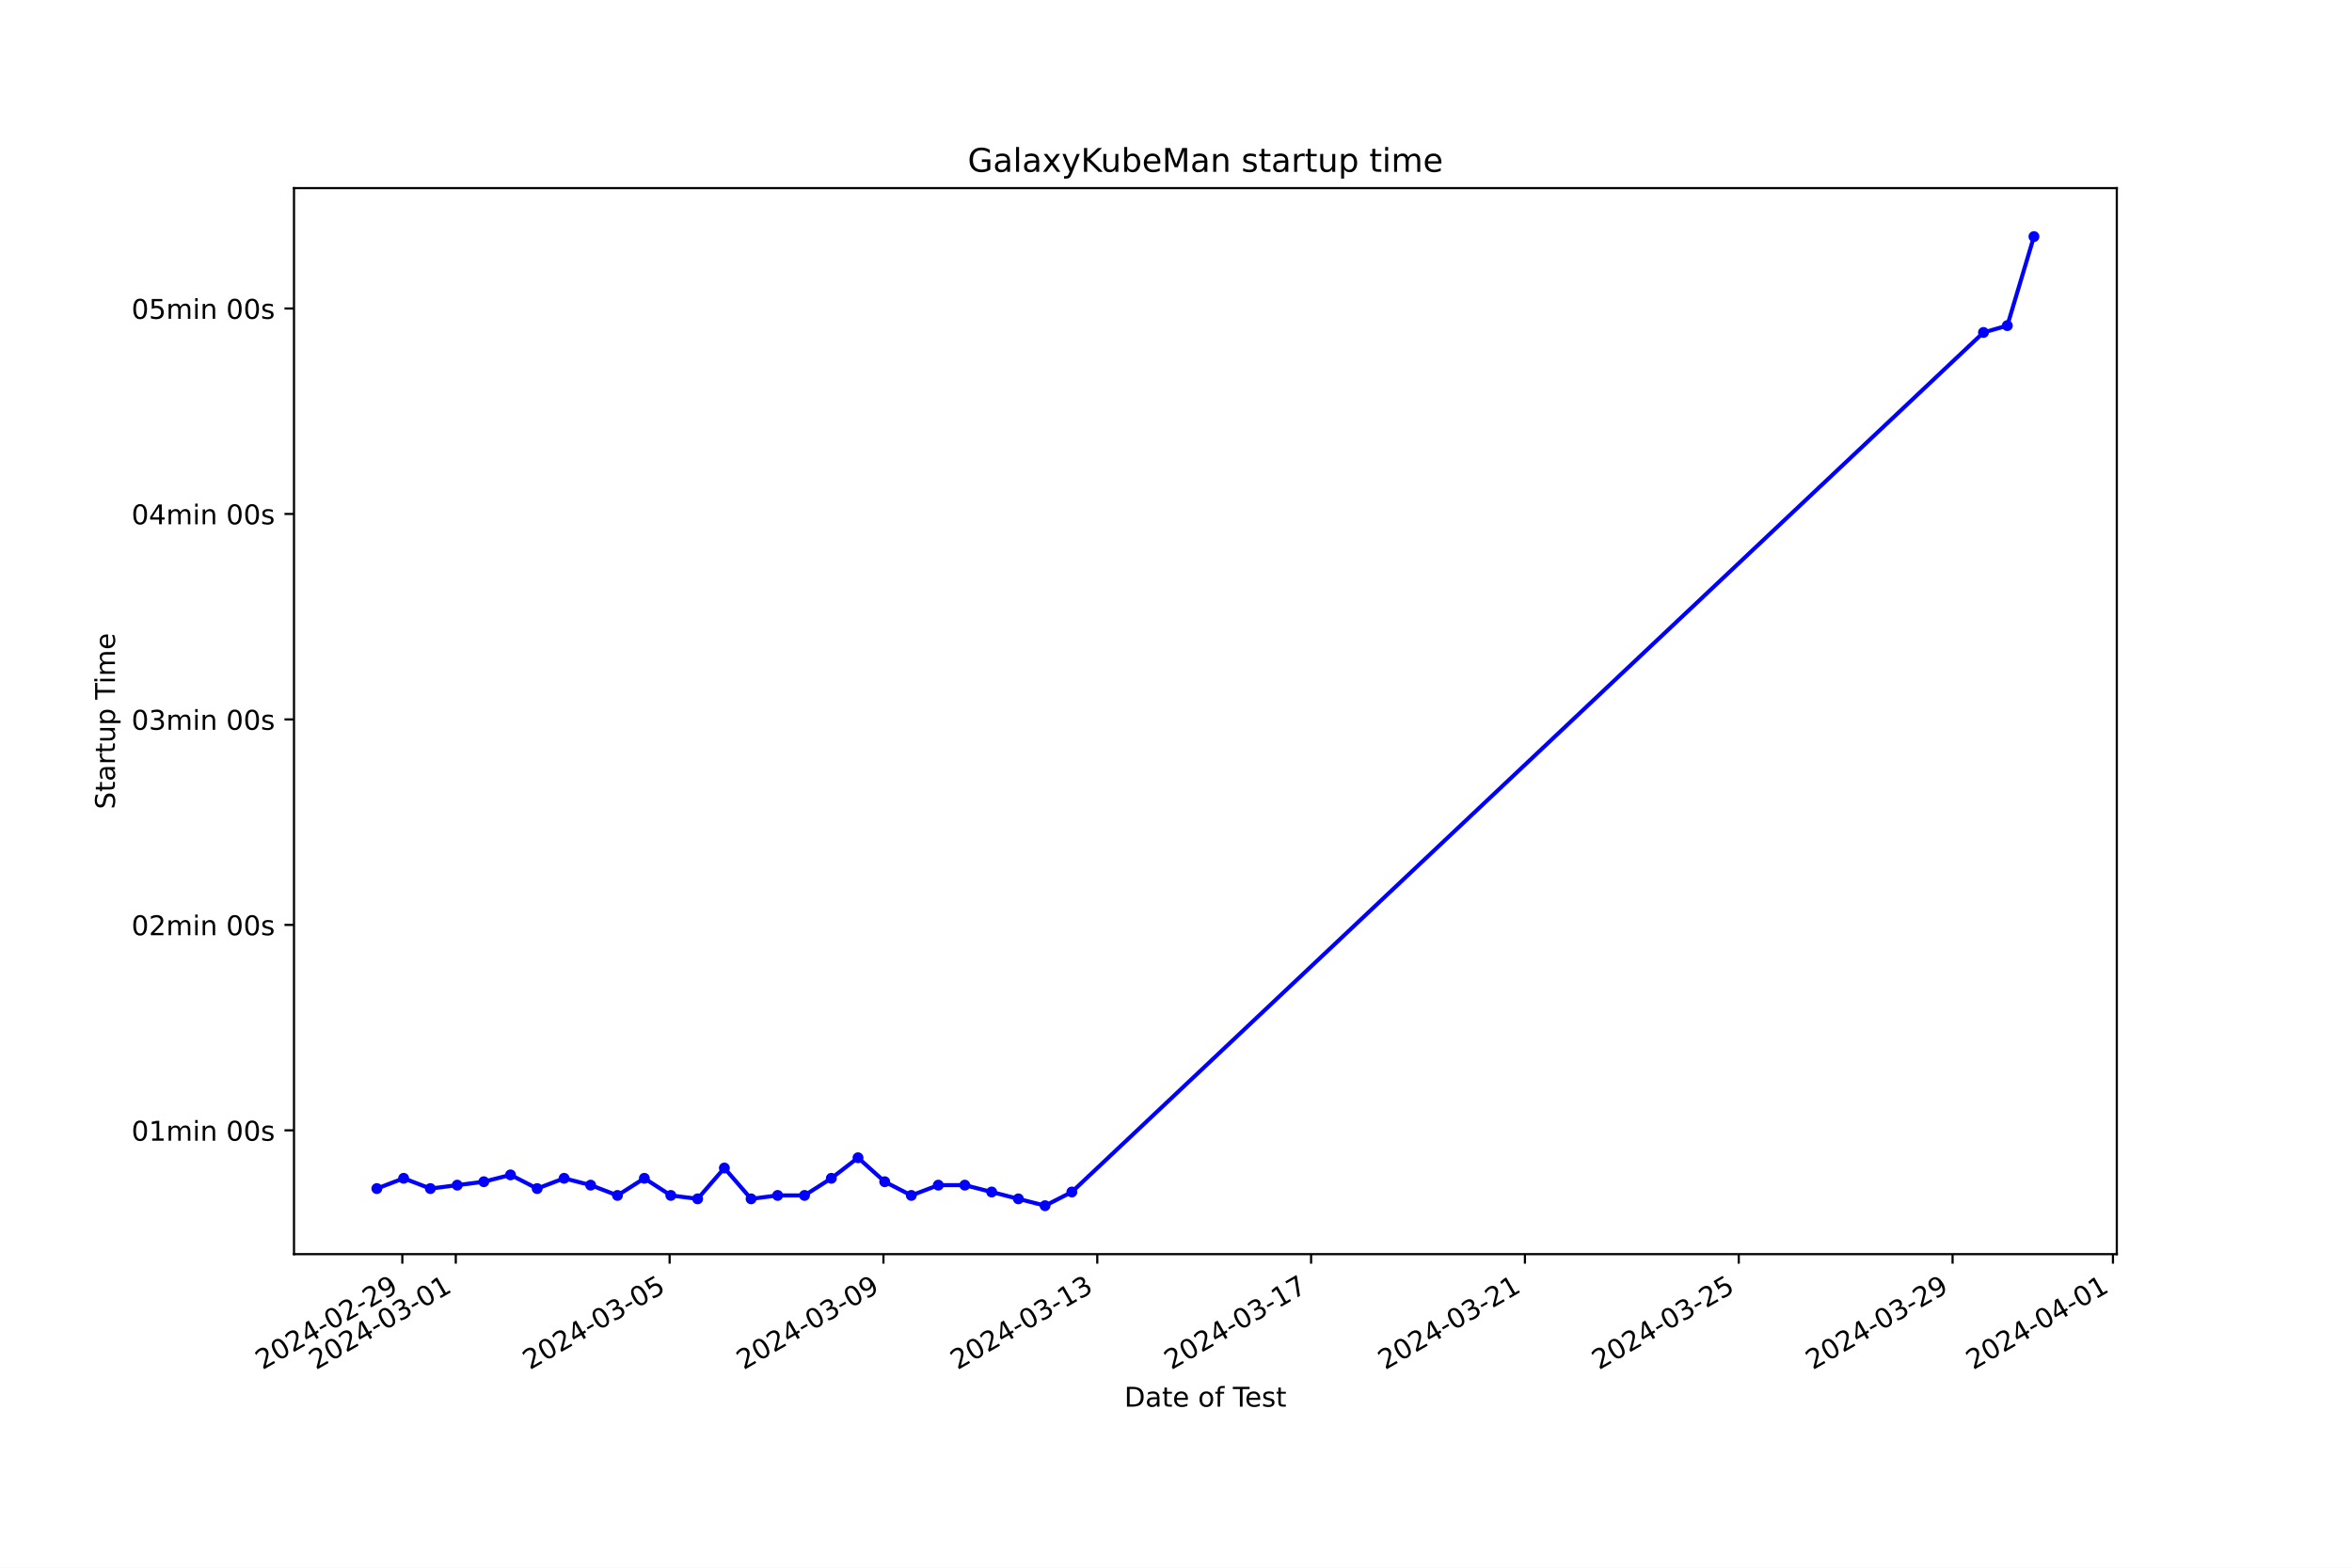
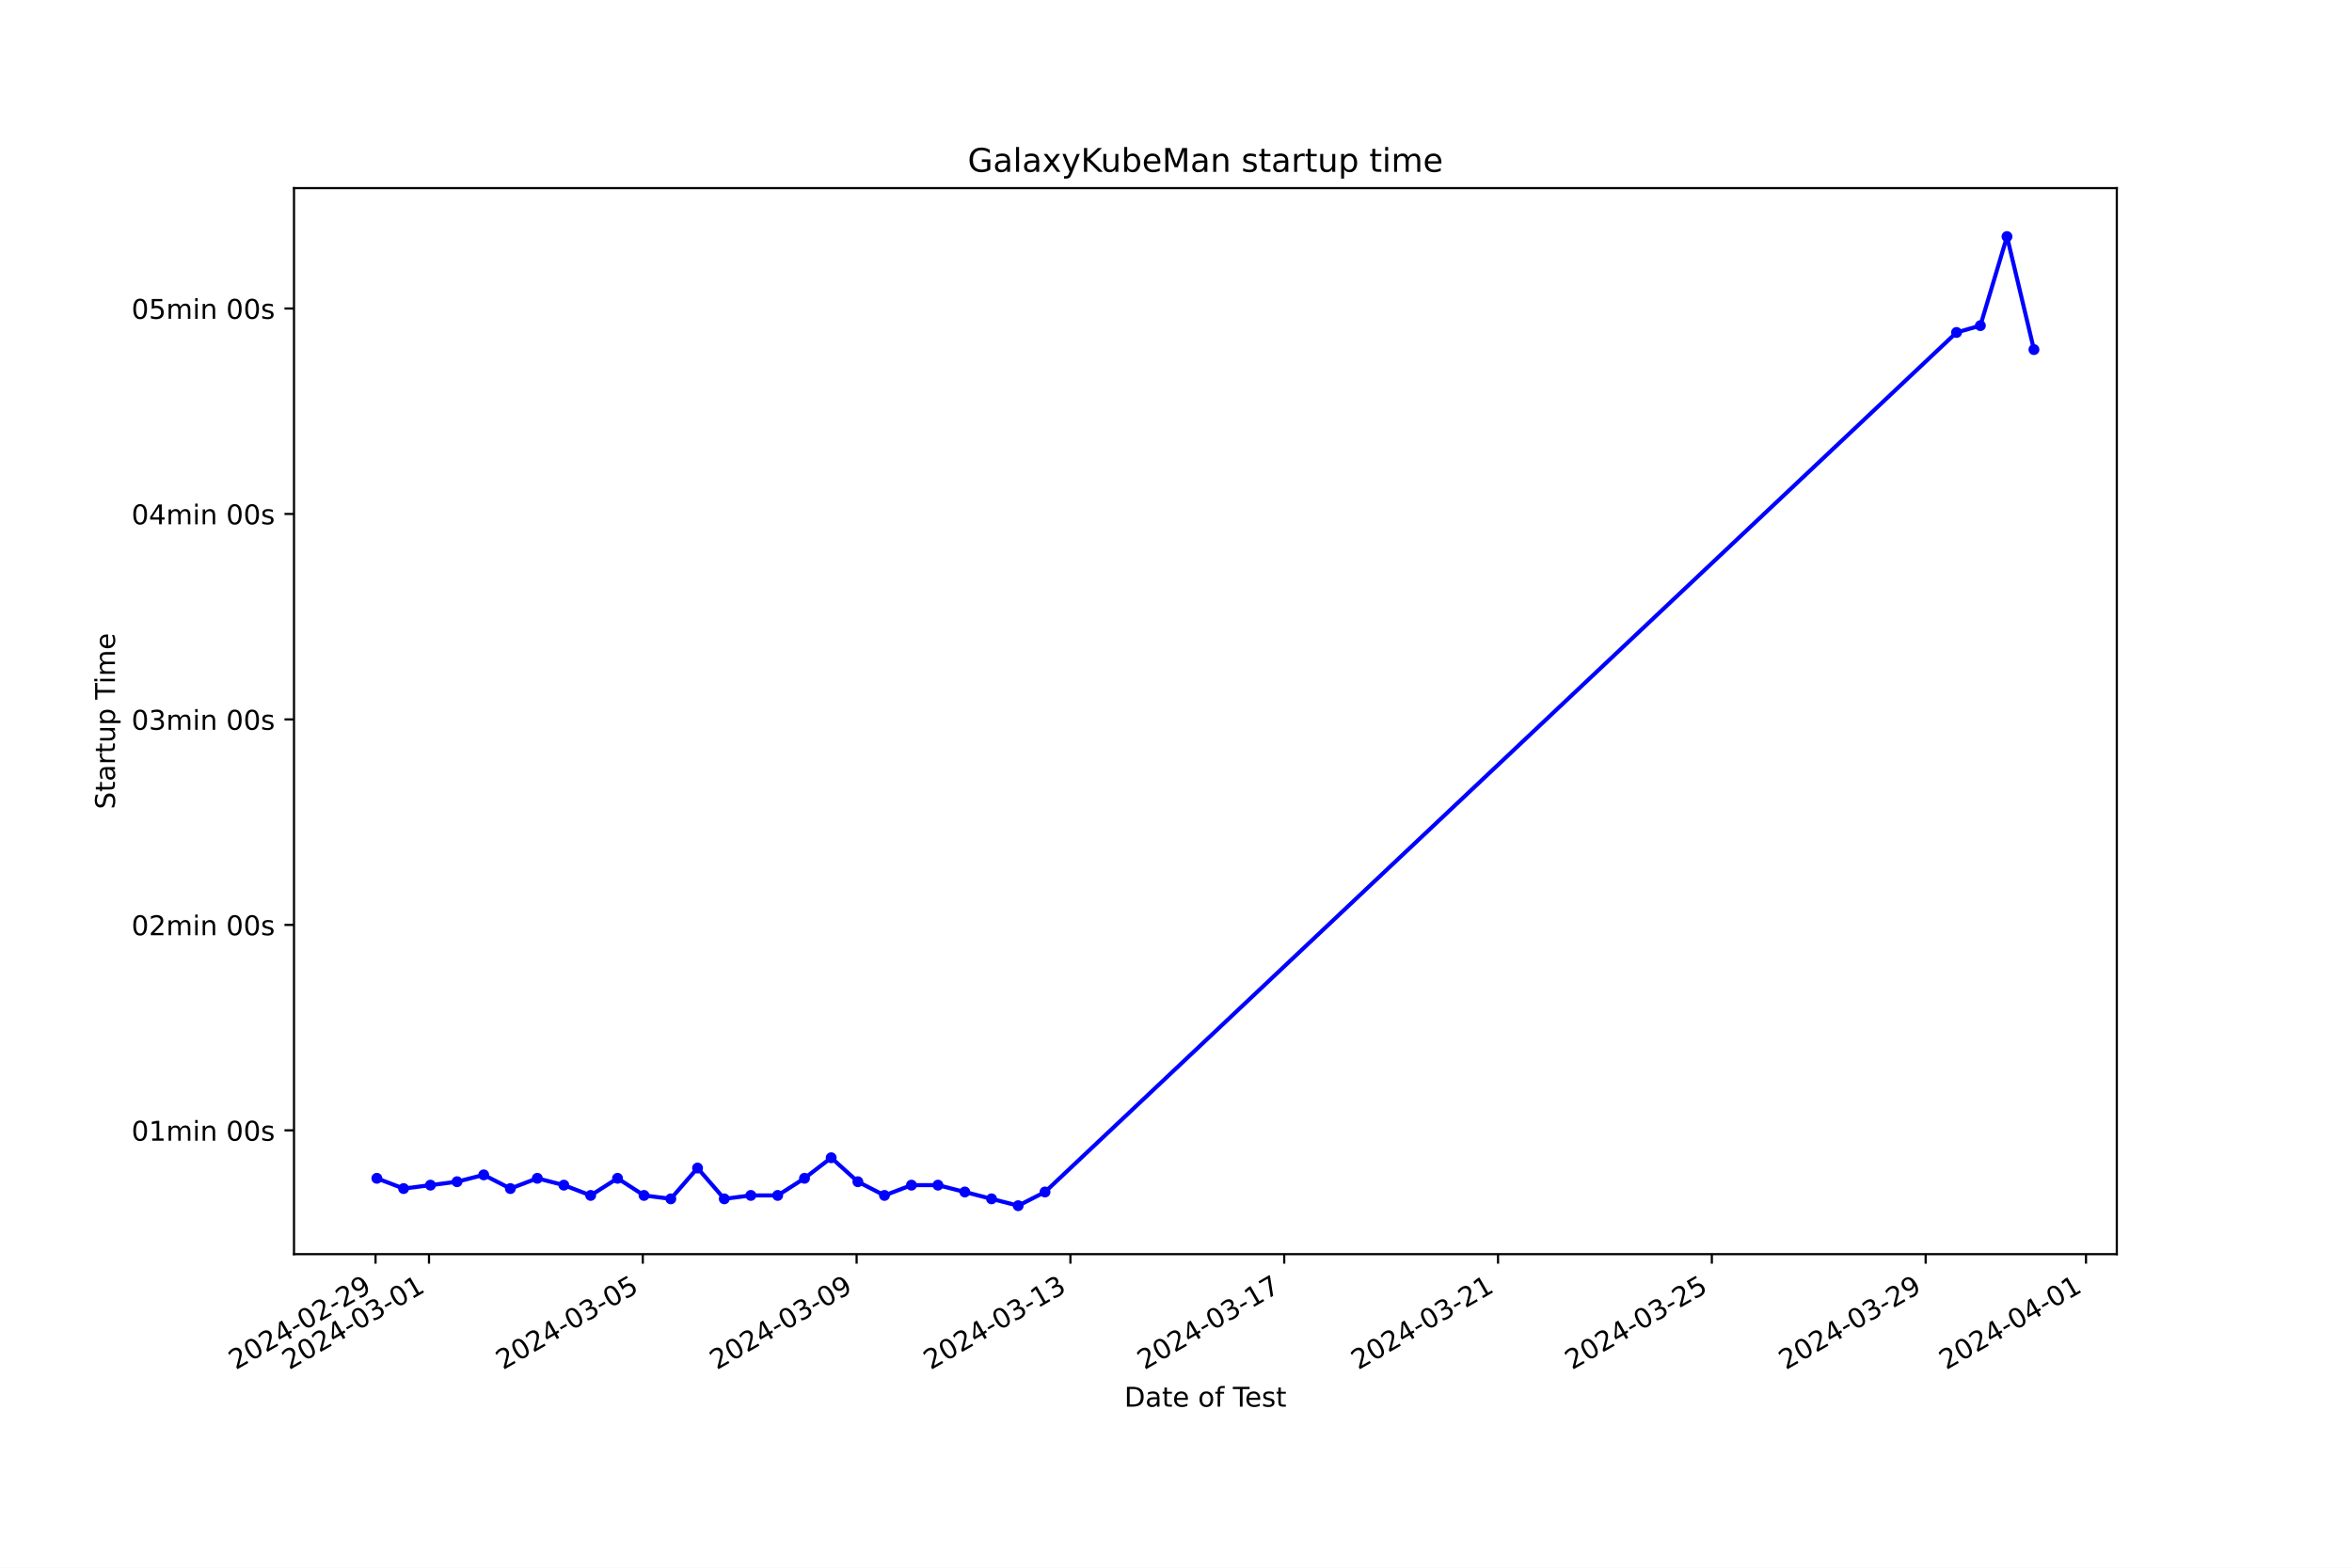
<svg xmlns="http://www.w3.org/2000/svg" xmlns:xlink="http://www.w3.org/1999/xlink" width="864pt" height="576pt" viewBox="0 0 864 576" version="1.1">
  <defs>
    <style type="text/css">*{stroke-linejoin: round; stroke-linecap: butt}</style>
  </defs>
  <g id="figure_1">
    <g id="patch_1">
      <path d="M 0 576  L 864 576  L 864 0  L 0 0  z " style="fill: #ffffff" />
    </g>
    <g id="axes_1">
      <g id="patch_2">
        <path d="M 108 460.8  L 777.6 460.8  L 777.6 69.12  L 108 69.12  z " style="fill: #ffffff" />
      </g>
      <g id="matplotlib.axis_1">
        <g id="xtick_1">
          <g id="line2d_1">
            <defs>
-               <path id="mb2f83025be" d="M 0 0  L 0 3.5  " style="stroke: #000000; stroke-width: 0.8" />
+               <path id="m3434a73b4f" d="M 0 0  L 0 3.5  " style="stroke: #000000; stroke-width: 0.8" />
            </defs>
            <g>
-               <use xlink:href="#mb2f83025be" x="147.794" y="460.8" style="stroke: #000000; stroke-width: 0.8" />
+               <use xlink:href="#m3434a73b4f" x="137.955" y="460.8" style="stroke: #000000; stroke-width: 0.8" />
            </g>
          </g>
          <g id="text_1">
-             <g transform="translate(96.42419 503.4383) rotate(-30) scale(0.1 -0.1)">
+             <g transform="translate(86.5858 503.4383) rotate(-30) scale(0.1 -0.1)">
              <defs>
                <path id="DejaVuSans-32" d="M 1228 531  L 3431 531  L 3431 0  L 469 0  L 469 531  Q 828 903 1448 1529  Q 2069 2156 2228 2338  Q 2531 2678 2651 2914  Q 2772 3150 2772 3378  Q 2772 3750 2511 3984  Q 2250 4219 1831 4219  Q 1534 4219 1204 4116  Q 875 4013 500 3803  L 500 4441  Q 881 4594 1212 4672  Q 1544 4750 1819 4750  Q 2544 4750 2975 4387  Q 3406 4025 3406 3419  Q 3406 3131 3298 2873  Q 3191 2616 2906 2266  Q 2828 2175 2409 1742  Q 1991 1309 1228 531  z " transform="scale(0.015625)" />
                <path id="DejaVuSans-30" d="M 2034 4250  Q 1547 4250 1301 3770  Q 1056 3291 1056 2328  Q 1056 1369 1301 889  Q 1547 409 2034 409  Q 2525 409 2770 889  Q 3016 1369 3016 2328  Q 3016 3291 2770 3770  Q 2525 4250 2034 4250  z M 2034 4750  Q 2819 4750 3233 4129  Q 3647 3509 3647 2328  Q 3647 1150 3233 529  Q 2819 -91 2034 -91  Q 1250 -91 836 529  Q 422 1150 422 2328  Q 422 3509 836 4129  Q 1250 4750 2034 4750  z " transform="scale(0.015625)" />
                <path id="DejaVuSans-34" d="M 2419 4116  L 825 1625  L 2419 1625  L 2419 4116  z M 2253 4666  L 3047 4666  L 3047 1625  L 3713 1625  L 3713 1100  L 3047 1100  L 3047 0  L 2419 0  L 2419 1100  L 313 1100  L 313 1709  L 2253 4666  z " transform="scale(0.015625)" />
                <path id="DejaVuSans-2d" d="M 313 2009  L 1997 2009  L 1997 1497  L 313 1497  L 313 2009  z " transform="scale(0.015625)" />
                <path id="DejaVuSans-39" d="M 703 97  L 703 672  Q 941 559 1184 500  Q 1428 441 1663 441  Q 2288 441 2617 861  Q 2947 1281 2994 2138  Q 2813 1869 2534 1725  Q 2256 1581 1919 1581  Q 1219 1581 811 2004  Q 403 2428 403 3163  Q 403 3881 828 4315  Q 1253 4750 1959 4750  Q 2769 4750 3195 4129  Q 3622 3509 3622 2328  Q 3622 1225 3098 567  Q 2575 -91 1691 -91  Q 1453 -91 1209 -44  Q 966 3 703 97  z M 1959 2075  Q 2384 2075 2632 2365  Q 2881 2656 2881 3163  Q 2881 3666 2632 3958  Q 2384 4250 1959 4250  Q 1534 4250 1286 3958  Q 1038 3666 1038 3163  Q 1038 2656 1286 2365  Q 1534 2075 1959 2075  z " transform="scale(0.015625)" />
              </defs>
              <use xlink:href="#DejaVuSans-32" />
              <use xlink:href="#DejaVuSans-30" x="63.623" />
              <use xlink:href="#DejaVuSans-32" x="127.246" />
              <use xlink:href="#DejaVuSans-34" x="190.869" />
              <use xlink:href="#DejaVuSans-2d" x="254.492" />
              <use xlink:href="#DejaVuSans-30" x="290.576" />
              <use xlink:href="#DejaVuSans-32" x="354.199" />
              <use xlink:href="#DejaVuSans-2d" x="417.822" />
              <use xlink:href="#DejaVuSans-32" x="453.906" />
              <use xlink:href="#DejaVuSans-39" x="517.529" />
            </g>
          </g>
        </g>
        <g id="xtick_2">
          <g id="line2d_2">
            <g>
-               <use xlink:href="#mb2f83025be" x="167.431" y="460.8" style="stroke: #000000; stroke-width: 0.8" />
+               <use xlink:href="#m3434a73b4f" x="157.591" y="460.8" style="stroke: #000000; stroke-width: 0.8" />
            </g>
          </g>
          <g id="text_2">
-             <g transform="translate(116.0615 503.4383) rotate(-30) scale(0.1 -0.1)">
+             <g transform="translate(106.2212 503.4383) rotate(-30) scale(0.1 -0.1)">
              <defs>
                <path id="DejaVuSans-33" d="M 2597 2516  Q 3050 2419 3304 2112  Q 3559 1806 3559 1356  Q 3559 666 3084 287  Q 2609 -91 1734 -91  Q 1441 -91 1130 -33  Q 819 25 488 141  L 488 750  Q 750 597 1062 519  Q 1375 441 1716 441  Q 2309 441 2620 675  Q 2931 909 2931 1356  Q 2931 1769 2642 2001  Q 2353 2234 1838 2234  L 1294 2234  L 1294 2753  L 1863 2753  Q 2328 2753 2575 2939  Q 2822 3125 2822 3475  Q 2822 3834 2567 4026  Q 2313 4219 1838 4219  Q 1578 4219 1281 4162  Q 984 4106 628 3988  L 628 4550  Q 988 4650 1302 4700  Q 1616 4750 1894 4750  Q 2613 4750 3031 4423  Q 3450 4097 3450 3541  Q 3450 3153 3228 2886  Q 3006 2619 2597 2516  z " transform="scale(0.015625)" />
                <path id="DejaVuSans-31" d="M 794 531  L 1825 531  L 1825 4091  L 703 3866  L 703 4441  L 1819 4666  L 2450 4666  L 2450 531  L 3481 531  L 3481 0  L 794 0  L 794 531  z " transform="scale(0.015625)" />
              </defs>
              <use xlink:href="#DejaVuSans-32" />
              <use xlink:href="#DejaVuSans-30" x="63.623" />
              <use xlink:href="#DejaVuSans-32" x="127.246" />
              <use xlink:href="#DejaVuSans-34" x="190.869" />
              <use xlink:href="#DejaVuSans-2d" x="254.492" />
              <use xlink:href="#DejaVuSans-30" x="290.576" />
              <use xlink:href="#DejaVuSans-33" x="354.199" />
              <use xlink:href="#DejaVuSans-2d" x="417.822" />
              <use xlink:href="#DejaVuSans-30" x="453.906" />
              <use xlink:href="#DejaVuSans-31" x="517.529" />
            </g>
          </g>
        </g>
        <g id="xtick_3">
          <g id="line2d_3">
            <g>
-               <use xlink:href="#mb2f83025be" x="245.98" y="460.8" style="stroke: #000000; stroke-width: 0.8" />
+               <use xlink:href="#m3434a73b4f" x="236.132" y="460.8" style="stroke: #000000; stroke-width: 0.8" />
            </g>
          </g>
          <g id="text_3">
-             <g transform="translate(194.6108 503.4383) rotate(-30) scale(0.1 -0.1)">
+             <g transform="translate(184.7626 503.4383) rotate(-30) scale(0.1 -0.1)">
              <defs>
                <path id="DejaVuSans-35" d="M 691 4666  L 3169 4666  L 3169 4134  L 1269 4134  L 1269 2991  Q 1406 3038 1543 3061  Q 1681 3084 1819 3084  Q 2600 3084 3056 2656  Q 3513 2228 3513 1497  Q 3513 744 3044 326  Q 2575 -91 1722 -91  Q 1428 -91 1123 -41  Q 819 9 494 109  L 494 744  Q 775 591 1075 516  Q 1375 441 1709 441  Q 2250 441 2565 725  Q 2881 1009 2881 1497  Q 2881 1984 2565 2268  Q 2250 2553 1709 2553  Q 1456 2553 1204 2497  Q 953 2441 691 2322  L 691 4666  z " transform="scale(0.015625)" />
              </defs>
              <use xlink:href="#DejaVuSans-32" />
              <use xlink:href="#DejaVuSans-30" x="63.623" />
              <use xlink:href="#DejaVuSans-32" x="127.246" />
              <use xlink:href="#DejaVuSans-34" x="190.869" />
              <use xlink:href="#DejaVuSans-2d" x="254.492" />
              <use xlink:href="#DejaVuSans-30" x="290.576" />
              <use xlink:href="#DejaVuSans-33" x="354.199" />
              <use xlink:href="#DejaVuSans-2d" x="417.822" />
              <use xlink:href="#DejaVuSans-30" x="453.906" />
              <use xlink:href="#DejaVuSans-35" x="517.529" />
            </g>
          </g>
        </g>
        <g id="xtick_4">
          <g id="line2d_4">
            <g>
-               <use xlink:href="#mb2f83025be" x="324.53" y="460.8" style="stroke: #000000; stroke-width: 0.8" />
+               <use xlink:href="#m3434a73b4f" x="314.674" y="460.8" style="stroke: #000000; stroke-width: 0.8" />
            </g>
          </g>
          <g id="text_4">
-             <g transform="translate(273.1601 503.4383) rotate(-30) scale(0.1 -0.1)">
+             <g transform="translate(263.3041 503.4383) rotate(-30) scale(0.1 -0.1)">
              <use xlink:href="#DejaVuSans-32" />
              <use xlink:href="#DejaVuSans-30" x="63.623" />
              <use xlink:href="#DejaVuSans-32" x="127.246" />
              <use xlink:href="#DejaVuSans-34" x="190.869" />
              <use xlink:href="#DejaVuSans-2d" x="254.492" />
              <use xlink:href="#DejaVuSans-30" x="290.576" />
              <use xlink:href="#DejaVuSans-33" x="354.199" />
              <use xlink:href="#DejaVuSans-2d" x="417.822" />
              <use xlink:href="#DejaVuSans-30" x="453.906" />
              <use xlink:href="#DejaVuSans-39" x="517.529" />
            </g>
          </g>
        </g>
        <g id="xtick_5">
          <g id="line2d_5">
            <g>
-               <use xlink:href="#mb2f83025be" x="403.079" y="460.8" style="stroke: #000000; stroke-width: 0.8" />
+               <use xlink:href="#m3434a73b4f" x="393.215" y="460.8" style="stroke: #000000; stroke-width: 0.8" />
            </g>
          </g>
          <g id="text_5">
-             <g transform="translate(351.7094 503.4383) rotate(-30) scale(0.1 -0.1)">
+             <g transform="translate(341.8456 503.4383) rotate(-30) scale(0.1 -0.1)">
              <use xlink:href="#DejaVuSans-32" />
              <use xlink:href="#DejaVuSans-30" x="63.623" />
              <use xlink:href="#DejaVuSans-32" x="127.246" />
              <use xlink:href="#DejaVuSans-34" x="190.869" />
              <use xlink:href="#DejaVuSans-2d" x="254.492" />
              <use xlink:href="#DejaVuSans-30" x="290.576" />
              <use xlink:href="#DejaVuSans-33" x="354.199" />
              <use xlink:href="#DejaVuSans-2d" x="417.822" />
              <use xlink:href="#DejaVuSans-31" x="453.906" />
              <use xlink:href="#DejaVuSans-33" x="517.529" />
            </g>
          </g>
        </g>
        <g id="xtick_6">
          <g id="line2d_6">
            <g>
-               <use xlink:href="#mb2f83025be" x="481.628" y="460.8" style="stroke: #000000; stroke-width: 0.8" />
+               <use xlink:href="#m3434a73b4f" x="471.756" y="460.8" style="stroke: #000000; stroke-width: 0.8" />
            </g>
          </g>
          <g id="text_6">
-             <g transform="translate(430.2587 503.4383) rotate(-30) scale(0.1 -0.1)">
+             <g transform="translate(420.387 503.4383) rotate(-30) scale(0.1 -0.1)">
              <defs>
                <path id="DejaVuSans-37" d="M 525 4666  L 3525 4666  L 3525 4397  L 1831 0  L 1172 0  L 2766 4134  L 525 4134  L 525 4666  z " transform="scale(0.015625)" />
              </defs>
              <use xlink:href="#DejaVuSans-32" />
              <use xlink:href="#DejaVuSans-30" x="63.623" />
              <use xlink:href="#DejaVuSans-32" x="127.246" />
              <use xlink:href="#DejaVuSans-34" x="190.869" />
              <use xlink:href="#DejaVuSans-2d" x="254.492" />
              <use xlink:href="#DejaVuSans-30" x="290.576" />
              <use xlink:href="#DejaVuSans-33" x="354.199" />
              <use xlink:href="#DejaVuSans-2d" x="417.822" />
              <use xlink:href="#DejaVuSans-31" x="453.906" />
              <use xlink:href="#DejaVuSans-37" x="517.529" />
            </g>
          </g>
        </g>
        <g id="xtick_7">
          <g id="line2d_7">
            <g>
-               <use xlink:href="#mb2f83025be" x="560.177" y="460.8" style="stroke: #000000; stroke-width: 0.8" />
+               <use xlink:href="#m3434a73b4f" x="550.298" y="460.8" style="stroke: #000000; stroke-width: 0.8" />
            </g>
          </g>
          <g id="text_7">
-             <g transform="translate(508.808 503.4383) rotate(-30) scale(0.1 -0.1)">
+             <g transform="translate(498.9285 503.4383) rotate(-30) scale(0.1 -0.1)">
              <use xlink:href="#DejaVuSans-32" />
              <use xlink:href="#DejaVuSans-30" x="63.623" />
              <use xlink:href="#DejaVuSans-32" x="127.246" />
              <use xlink:href="#DejaVuSans-34" x="190.869" />
              <use xlink:href="#DejaVuSans-2d" x="254.492" />
              <use xlink:href="#DejaVuSans-30" x="290.576" />
              <use xlink:href="#DejaVuSans-33" x="354.199" />
              <use xlink:href="#DejaVuSans-2d" x="417.822" />
              <use xlink:href="#DejaVuSans-32" x="453.906" />
              <use xlink:href="#DejaVuSans-31" x="517.529" />
            </g>
          </g>
        </g>
        <g id="xtick_8">
          <g id="line2d_8">
            <g>
-               <use xlink:href="#mb2f83025be" x="638.727" y="460.8" style="stroke: #000000; stroke-width: 0.8" />
+               <use xlink:href="#m3434a73b4f" x="628.839" y="460.8" style="stroke: #000000; stroke-width: 0.8" />
            </g>
          </g>
          <g id="text_8">
-             <g transform="translate(587.3573 503.4383) rotate(-30) scale(0.1 -0.1)">
+             <g transform="translate(577.47 503.4383) rotate(-30) scale(0.1 -0.1)">
              <use xlink:href="#DejaVuSans-32" />
              <use xlink:href="#DejaVuSans-30" x="63.623" />
              <use xlink:href="#DejaVuSans-32" x="127.246" />
              <use xlink:href="#DejaVuSans-34" x="190.869" />
              <use xlink:href="#DejaVuSans-2d" x="254.492" />
              <use xlink:href="#DejaVuSans-30" x="290.576" />
              <use xlink:href="#DejaVuSans-33" x="354.199" />
              <use xlink:href="#DejaVuSans-2d" x="417.822" />
              <use xlink:href="#DejaVuSans-32" x="453.906" />
              <use xlink:href="#DejaVuSans-35" x="517.529" />
            </g>
          </g>
        </g>
        <g id="xtick_9">
          <g id="line2d_9">
            <g>
-               <use xlink:href="#mb2f83025be" x="717.276" y="460.8" style="stroke: #000000; stroke-width: 0.8" />
+               <use xlink:href="#m3434a73b4f" x="707.381" y="460.8" style="stroke: #000000; stroke-width: 0.8" />
            </g>
          </g>
          <g id="text_9">
-             <g transform="translate(665.9066 503.4383) rotate(-30) scale(0.1 -0.1)">
+             <g transform="translate(656.0114 503.4383) rotate(-30) scale(0.1 -0.1)">
              <use xlink:href="#DejaVuSans-32" />
              <use xlink:href="#DejaVuSans-30" x="63.623" />
              <use xlink:href="#DejaVuSans-32" x="127.246" />
              <use xlink:href="#DejaVuSans-34" x="190.869" />
              <use xlink:href="#DejaVuSans-2d" x="254.492" />
              <use xlink:href="#DejaVuSans-30" x="290.576" />
              <use xlink:href="#DejaVuSans-33" x="354.199" />
              <use xlink:href="#DejaVuSans-2d" x="417.822" />
              <use xlink:href="#DejaVuSans-32" x="453.906" />
              <use xlink:href="#DejaVuSans-39" x="517.529" />
            </g>
          </g>
        </g>
        <g id="xtick_10">
          <g id="line2d_10">
            <g>
-               <use xlink:href="#mb2f83025be" x="776.188" y="460.8" style="stroke: #000000; stroke-width: 0.8" />
+               <use xlink:href="#m3434a73b4f" x="766.287" y="460.8" style="stroke: #000000; stroke-width: 0.8" />
            </g>
          </g>
          <g id="text_10">
-             <g transform="translate(724.8186 503.4383) rotate(-30) scale(0.1 -0.1)">
+             <g transform="translate(714.9175 503.4383) rotate(-30) scale(0.1 -0.1)">
              <use xlink:href="#DejaVuSans-32" />
              <use xlink:href="#DejaVuSans-30" x="63.623" />
              <use xlink:href="#DejaVuSans-32" x="127.246" />
              <use xlink:href="#DejaVuSans-34" x="190.869" />
              <use xlink:href="#DejaVuSans-2d" x="254.492" />
              <use xlink:href="#DejaVuSans-30" x="290.576" />
              <use xlink:href="#DejaVuSans-34" x="354.199" />
              <use xlink:href="#DejaVuSans-2d" x="417.822" />
              <use xlink:href="#DejaVuSans-30" x="453.906" />
              <use xlink:href="#DejaVuSans-31" x="517.529" />
            </g>
          </g>
        </g>
        <g id="text_11">
          <g transform="translate(413.0063 516.8378) scale(0.1 -0.1)">
            <defs>
              <path id="DejaVuSans-44" d="M 1259 4147  L 1259 519  L 2022 519  Q 2988 519 3436 956  Q 3884 1394 3884 2338  Q 3884 3275 3436 3711  Q 2988 4147 2022 4147  L 1259 4147  z M 628 4666  L 1925 4666  Q 3281 4666 3915 4102  Q 4550 3538 4550 2338  Q 4550 1131 3912 565  Q 3275 0 1925 0  L 628 0  L 628 4666  z " transform="scale(0.015625)" />
              <path id="DejaVuSans-61" d="M 2194 1759  Q 1497 1759 1228 1600  Q 959 1441 959 1056  Q 959 750 1161 570  Q 1363 391 1709 391  Q 2188 391 2477 730  Q 2766 1069 2766 1631  L 2766 1759  L 2194 1759  z M 3341 1997  L 3341 0  L 2766 0  L 2766 531  Q 2569 213 2275 61  Q 1981 -91 1556 -91  Q 1019 -91 701 211  Q 384 513 384 1019  Q 384 1609 779 1909  Q 1175 2209 1959 2209  L 2766 2209  L 2766 2266  Q 2766 2663 2505 2880  Q 2244 3097 1772 3097  Q 1472 3097 1187 3025  Q 903 2953 641 2809  L 641 3341  Q 956 3463 1253 3523  Q 1550 3584 1831 3584  Q 2591 3584 2966 3190  Q 3341 2797 3341 1997  z " transform="scale(0.015625)" />
              <path id="DejaVuSans-74" d="M 1172 4494  L 1172 3500  L 2356 3500  L 2356 3053  L 1172 3053  L 1172 1153  Q 1172 725 1289 603  Q 1406 481 1766 481  L 2356 481  L 2356 0  L 1766 0  Q 1100 0 847 248  Q 594 497 594 1153  L 594 3053  L 172 3053  L 172 3500  L 594 3500  L 594 4494  L 1172 4494  z " transform="scale(0.015625)" />
              <path id="DejaVuSans-65" d="M 3597 1894  L 3597 1613  L 953 1613  Q 991 1019 1311 708  Q 1631 397 2203 397  Q 2534 397 2845 478  Q 3156 559 3463 722  L 3463 178  Q 3153 47 2828 -22  Q 2503 -91 2169 -91  Q 1331 -91 842 396  Q 353 884 353 1716  Q 353 2575 817 3079  Q 1281 3584 2069 3584  Q 2775 3584 3186 3129  Q 3597 2675 3597 1894  z M 3022 2063  Q 3016 2534 2758 2815  Q 2500 3097 2075 3097  Q 1594 3097 1305 2825  Q 1016 2553 972 2059  L 3022 2063  z " transform="scale(0.015625)" />
              <path id="DejaVuSans-20" transform="scale(0.015625)" />
              <path id="DejaVuSans-6f" d="M 1959 3097  Q 1497 3097 1228 2736  Q 959 2375 959 1747  Q 959 1119 1226 758  Q 1494 397 1959 397  Q 2419 397 2687 759  Q 2956 1122 2956 1747  Q 2956 2369 2687 2733  Q 2419 3097 1959 3097  z M 1959 3584  Q 2709 3584 3137 3096  Q 3566 2609 3566 1747  Q 3566 888 3137 398  Q 2709 -91 1959 -91  Q 1206 -91 779 398  Q 353 888 353 1747  Q 353 2609 779 3096  Q 1206 3584 1959 3584  z " transform="scale(0.015625)" />
              <path id="DejaVuSans-66" d="M 2375 4863  L 2375 4384  L 1825 4384  Q 1516 4384 1395 4259  Q 1275 4134 1275 3809  L 1275 3500  L 2222 3500  L 2222 3053  L 1275 3053  L 1275 0  L 697 0  L 697 3053  L 147 3053  L 147 3500  L 697 3500  L 697 3744  Q 697 4328 969 4595  Q 1241 4863 1831 4863  L 2375 4863  z " transform="scale(0.015625)" />
              <path id="DejaVuSans-54" d="M -19 4666  L 3928 4666  L 3928 4134  L 2272 4134  L 2272 0  L 1638 0  L 1638 4134  L -19 4134  L -19 4666  z " transform="scale(0.015625)" />
              <path id="DejaVuSans-73" d="M 2834 3397  L 2834 2853  Q 2591 2978 2328 3040  Q 2066 3103 1784 3103  Q 1356 3103 1142 2972  Q 928 2841 928 2578  Q 928 2378 1081 2264  Q 1234 2150 1697 2047  L 1894 2003  Q 2506 1872 2764 1633  Q 3022 1394 3022 966  Q 3022 478 2636 193  Q 2250 -91 1575 -91  Q 1294 -91 989 -36  Q 684 19 347 128  L 347 722  Q 666 556 975 473  Q 1284 391 1588 391  Q 1994 391 2212 530  Q 2431 669 2431 922  Q 2431 1156 2273 1281  Q 2116 1406 1581 1522  L 1381 1569  Q 847 1681 609 1914  Q 372 2147 372 2553  Q 372 3047 722 3315  Q 1072 3584 1716 3584  Q 2034 3584 2315 3537  Q 2597 3491 2834 3397  z " transform="scale(0.015625)" />
            </defs>
            <use xlink:href="#DejaVuSans-44" />
            <use xlink:href="#DejaVuSans-61" x="77.002" />
            <use xlink:href="#DejaVuSans-74" x="138.281" />
            <use xlink:href="#DejaVuSans-65" x="177.49" />
            <use xlink:href="#DejaVuSans-20" x="239.014" />
            <use xlink:href="#DejaVuSans-6f" x="270.801" />
            <use xlink:href="#DejaVuSans-66" x="331.982" />
            <use xlink:href="#DejaVuSans-20" x="367.188" />
            <use xlink:href="#DejaVuSans-54" x="398.975" />
            <use xlink:href="#DejaVuSans-65" x="443.059" />
            <use xlink:href="#DejaVuSans-73" x="504.582" />
            <use xlink:href="#DejaVuSans-74" x="556.682" />
          </g>
        </g>
      </g>
      <g id="matplotlib.axis_2">
        <g id="ytick_1">
          <g id="line2d_11">
            <defs>
-               <path id="m95c4ede3cc" d="M 0 0  L -3.5 0  " style="stroke: #000000; stroke-width: 0.8" />
+               <path id="m81d64579ec" d="M 0 0  L -3.5 0  " style="stroke: #000000; stroke-width: 0.8" />
            </defs>
            <g>
-               <use xlink:href="#m95c4ede3cc" x="108" y="415.316" style="stroke: #000000; stroke-width: 0.8" />
+               <use xlink:href="#m81d64579ec" x="108" y="415.316" style="stroke: #000000; stroke-width: 0.8" />
            </g>
          </g>
          <g id="text_12">
            <g transform="translate(48.30625 419.115) scale(0.1 -0.1)">
              <defs>
                <path id="DejaVuSans-6d" d="M 3328 2828  Q 3544 3216 3844 3400  Q 4144 3584 4550 3584  Q 5097 3584 5394 3201  Q 5691 2819 5691 2113  L 5691 0  L 5113 0  L 5113 2094  Q 5113 2597 4934 2840  Q 4756 3084 4391 3084  Q 3944 3084 3684 2787  Q 3425 2491 3425 1978  L 3425 0  L 2847 0  L 2847 2094  Q 2847 2600 2669 2842  Q 2491 3084 2119 3084  Q 1678 3084 1418 2786  Q 1159 2488 1159 1978  L 1159 0  L 581 0  L 581 3500  L 1159 3500  L 1159 2956  Q 1356 3278 1631 3431  Q 1906 3584 2284 3584  Q 2666 3584 2933 3390  Q 3200 3197 3328 2828  z " transform="scale(0.015625)" />
                <path id="DejaVuSans-69" d="M 603 3500  L 1178 3500  L 1178 0  L 603 0  L 603 3500  z M 603 4863  L 1178 4863  L 1178 4134  L 603 4134  L 603 4863  z " transform="scale(0.015625)" />
                <path id="DejaVuSans-6e" d="M 3513 2113  L 3513 0  L 2938 0  L 2938 2094  Q 2938 2591 2744 2837  Q 2550 3084 2163 3084  Q 1697 3084 1428 2787  Q 1159 2491 1159 1978  L 1159 0  L 581 0  L 581 3500  L 1159 3500  L 1159 2956  Q 1366 3272 1645 3428  Q 1925 3584 2291 3584  Q 2894 3584 3203 3211  Q 3513 2838 3513 2113  z " transform="scale(0.015625)" />
              </defs>
              <use xlink:href="#DejaVuSans-30" />
              <use xlink:href="#DejaVuSans-31" x="63.623" />
              <use xlink:href="#DejaVuSans-6d" x="127.246" />
              <use xlink:href="#DejaVuSans-69" x="224.658" />
              <use xlink:href="#DejaVuSans-6e" x="252.441" />
              <use xlink:href="#DejaVuSans-20" x="315.82" />
              <use xlink:href="#DejaVuSans-30" x="347.607" />
              <use xlink:href="#DejaVuSans-30" x="411.23" />
              <use xlink:href="#DejaVuSans-73" x="474.854" />
            </g>
          </g>
        </g>
        <g id="ytick_2">
          <g id="line2d_12">
            <g>
-               <use xlink:href="#m95c4ede3cc" x="108" y="339.823" style="stroke: #000000; stroke-width: 0.8" />
+               <use xlink:href="#m81d64579ec" x="108" y="339.823" style="stroke: #000000; stroke-width: 0.8" />
            </g>
          </g>
          <g id="text_13">
            <g transform="translate(48.30625 343.6226) scale(0.1 -0.1)">
              <use xlink:href="#DejaVuSans-30" />
              <use xlink:href="#DejaVuSans-32" x="63.623" />
              <use xlink:href="#DejaVuSans-6d" x="127.246" />
              <use xlink:href="#DejaVuSans-69" x="224.658" />
              <use xlink:href="#DejaVuSans-6e" x="252.441" />
              <use xlink:href="#DejaVuSans-20" x="315.82" />
              <use xlink:href="#DejaVuSans-30" x="347.607" />
              <use xlink:href="#DejaVuSans-30" x="411.23" />
              <use xlink:href="#DejaVuSans-73" x="474.854" />
            </g>
          </g>
        </g>
        <g id="ytick_3">
          <g id="line2d_13">
            <g>
-               <use xlink:href="#m95c4ede3cc" x="108" y="264.331" style="stroke: #000000; stroke-width: 0.8" />
+               <use xlink:href="#m81d64579ec" x="108" y="264.331" style="stroke: #000000; stroke-width: 0.8" />
            </g>
          </g>
          <g id="text_14">
            <g transform="translate(48.30625 268.1301) scale(0.1 -0.1)">
              <use xlink:href="#DejaVuSans-30" />
              <use xlink:href="#DejaVuSans-33" x="63.623" />
              <use xlink:href="#DejaVuSans-6d" x="127.246" />
              <use xlink:href="#DejaVuSans-69" x="224.658" />
              <use xlink:href="#DejaVuSans-6e" x="252.441" />
              <use xlink:href="#DejaVuSans-20" x="315.82" />
              <use xlink:href="#DejaVuSans-30" x="347.607" />
              <use xlink:href="#DejaVuSans-30" x="411.23" />
              <use xlink:href="#DejaVuSans-73" x="474.854" />
            </g>
          </g>
        </g>
        <g id="ytick_4">
          <g id="line2d_14">
            <g>
-               <use xlink:href="#m95c4ede3cc" x="108" y="188.838" style="stroke: #000000; stroke-width: 0.8" />
+               <use xlink:href="#m81d64579ec" x="108" y="188.838" style="stroke: #000000; stroke-width: 0.8" />
            </g>
          </g>
          <g id="text_15">
            <g transform="translate(48.30625 192.6377) scale(0.1 -0.1)">
              <use xlink:href="#DejaVuSans-30" />
              <use xlink:href="#DejaVuSans-34" x="63.623" />
              <use xlink:href="#DejaVuSans-6d" x="127.246" />
              <use xlink:href="#DejaVuSans-69" x="224.658" />
              <use xlink:href="#DejaVuSans-6e" x="252.441" />
              <use xlink:href="#DejaVuSans-20" x="315.82" />
              <use xlink:href="#DejaVuSans-30" x="347.607" />
              <use xlink:href="#DejaVuSans-30" x="411.23" />
              <use xlink:href="#DejaVuSans-73" x="474.854" />
            </g>
          </g>
        </g>
        <g id="ytick_5">
          <g id="line2d_15">
            <g>
-               <use xlink:href="#m95c4ede3cc" x="108" y="113.346" style="stroke: #000000; stroke-width: 0.8" />
+               <use xlink:href="#m81d64579ec" x="108" y="113.346" style="stroke: #000000; stroke-width: 0.8" />
            </g>
          </g>
          <g id="text_16">
            <g transform="translate(48.30625 117.1452) scale(0.1 -0.1)">
              <use xlink:href="#DejaVuSans-30" />
              <use xlink:href="#DejaVuSans-35" x="63.623" />
              <use xlink:href="#DejaVuSans-6d" x="127.246" />
              <use xlink:href="#DejaVuSans-69" x="224.658" />
              <use xlink:href="#DejaVuSans-6e" x="252.441" />
              <use xlink:href="#DejaVuSans-20" x="315.82" />
              <use xlink:href="#DejaVuSans-30" x="347.607" />
              <use xlink:href="#DejaVuSans-30" x="411.23" />
              <use xlink:href="#DejaVuSans-73" x="474.854" />
            </g>
          </g>
        </g>
        <g id="text_17">
          <g transform="translate(42.22656 297.3397) rotate(-90) scale(0.1 -0.1)">
            <defs>
              <path id="DejaVuSans-53" d="M 3425 4513  L 3425 3897  Q 3066 4069 2747 4153  Q 2428 4238 2131 4238  Q 1616 4238 1336 4038  Q 1056 3838 1056 3469  Q 1056 3159 1242 3001  Q 1428 2844 1947 2747  L 2328 2669  Q 3034 2534 3370 2195  Q 3706 1856 3706 1288  Q 3706 609 3251 259  Q 2797 -91 1919 -91  Q 1588 -91 1214 -16  Q 841 59 441 206  L 441 856  Q 825 641 1194 531  Q 1563 422 1919 422  Q 2459 422 2753 634  Q 3047 847 3047 1241  Q 3047 1584 2836 1778  Q 2625 1972 2144 2069  L 1759 2144  Q 1053 2284 737 2584  Q 422 2884 422 3419  Q 422 4038 858 4394  Q 1294 4750 2059 4750  Q 2388 4750 2728 4690  Q 3069 4631 3425 4513  z " transform="scale(0.015625)" />
              <path id="DejaVuSans-72" d="M 2631 2963  Q 2534 3019 2420 3045  Q 2306 3072 2169 3072  Q 1681 3072 1420 2755  Q 1159 2438 1159 1844  L 1159 0  L 581 0  L 581 3500  L 1159 3500  L 1159 2956  Q 1341 3275 1631 3429  Q 1922 3584 2338 3584  Q 2397 3584 2469 3576  Q 2541 3569 2628 3553  L 2631 2963  z " transform="scale(0.015625)" />
              <path id="DejaVuSans-75" d="M 544 1381  L 544 3500  L 1119 3500  L 1119 1403  Q 1119 906 1312 657  Q 1506 409 1894 409  Q 2359 409 2629 706  Q 2900 1003 2900 1516  L 2900 3500  L 3475 3500  L 3475 0  L 2900 0  L 2900 538  Q 2691 219 2414 64  Q 2138 -91 1772 -91  Q 1169 -91 856 284  Q 544 659 544 1381  z M 1991 3584  L 1991 3584  z " transform="scale(0.015625)" />
              <path id="DejaVuSans-70" d="M 1159 525  L 1159 -1331  L 581 -1331  L 581 3500  L 1159 3500  L 1159 2969  Q 1341 3281 1617 3432  Q 1894 3584 2278 3584  Q 2916 3584 3314 3078  Q 3713 2572 3713 1747  Q 3713 922 3314 415  Q 2916 -91 2278 -91  Q 1894 -91 1617 61  Q 1341 213 1159 525  z M 3116 1747  Q 3116 2381 2855 2742  Q 2594 3103 2138 3103  Q 1681 3103 1420 2742  Q 1159 2381 1159 1747  Q 1159 1113 1420 752  Q 1681 391 2138 391  Q 2594 391 2855 752  Q 3116 1113 3116 1747  z " transform="scale(0.015625)" />
            </defs>
            <use xlink:href="#DejaVuSans-53" />
            <use xlink:href="#DejaVuSans-74" x="63.477" />
            <use xlink:href="#DejaVuSans-61" x="102.686" />
            <use xlink:href="#DejaVuSans-72" x="163.965" />
            <use xlink:href="#DejaVuSans-74" x="205.078" />
            <use xlink:href="#DejaVuSans-75" x="244.287" />
            <use xlink:href="#DejaVuSans-70" x="307.666" />
            <use xlink:href="#DejaVuSans-20" x="371.143" />
            <use xlink:href="#DejaVuSans-54" x="402.93" />
            <use xlink:href="#DejaVuSans-69" x="460.889" />
            <use xlink:href="#DejaVuSans-6d" x="488.672" />
            <use xlink:href="#DejaVuSans-65" x="586.084" />
          </g>
        </g>
      </g>
      <g id="line2d_16">
-         <path d="M 747.164 86.924  L 737.385 119.637  L 728.628 122.153  L 393.743 437.964  L 383.895 442.996  L 374.095 440.48  L 364.285 437.964  L 354.42 435.447  L 344.679 435.447  L 334.766 439.222  L 324.994 434.189  L 315.193 425.381  L 305.387 432.931  L 295.536 439.222  L 285.668 439.222  L 275.91 440.48  L 266.094 429.156  L 256.269 440.48  L 246.428 439.222  L 236.7 432.931  L 226.827 439.222  L 216.975 435.447  L 207.222 432.931  L 197.327 436.705  L 187.54 431.672  L 177.729 434.189  L 167.968 435.447  L 158.101 436.705  L 148.275 432.931  L 138.436 436.705  " clip-path="url(#p95216f52d4)" style="fill: none; stroke: #0000ff; stroke-width: 1.5; stroke-linecap: square" />
+         <path d="M 747.164 128.444  L 737.266 86.924  L 727.488 119.637  L 718.731 122.153  L 383.88 437.964  L 374.033 442.996  L 364.234 440.48  L 354.425 437.964  L 344.561 435.447  L 334.821 435.447  L 324.909 439.222  L 315.138 434.189  L 305.338 425.381  L 295.533 432.931  L 285.683 439.222  L 275.816 439.222  L 266.059 440.48  L 256.244 429.156  L 246.42 440.48  L 236.58 439.222  L 226.852 432.931  L 216.981 439.222  L 207.13 435.447  L 197.378 432.931  L 187.484 436.705  L 177.698 431.672  L 167.888 434.189  L 158.127 435.447  L 148.261 436.705  L 138.436 432.931  " clip-path="url(#p53156e2bd0)" style="fill: none; stroke: #0000ff; stroke-width: 1.5; stroke-linecap: square" />
        <defs>
-           <path id="m1340f92bc5" d="M 0 1.5  C 0.398 1.5 0.779 1.342 1.061 1.061  C 1.342 0.779 1.5 0.398 1.5 0  C 1.5 -0.398 1.342 -0.779 1.061 -1.061  C 0.779 -1.342 0.398 -1.5 0 -1.5  C -0.398 -1.5 -0.779 -1.342 -1.061 -1.061  C -1.342 -0.779 -1.5 -0.398 -1.5 0  C -1.5 0.398 -1.342 0.779 -1.061 1.061  C -0.779 1.342 -0.398 1.5 0 1.5  z " style="stroke: #0000ff" />
+           <path id="m03e66f9dfe" d="M 0 1.5  C 0.398 1.5 0.779 1.342 1.061 1.061  C 1.342 0.779 1.5 0.398 1.5 0  C 1.5 -0.398 1.342 -0.779 1.061 -1.061  C 0.779 -1.342 0.398 -1.5 0 -1.5  C -0.398 -1.5 -0.779 -1.342 -1.061 -1.061  C -1.342 -0.779 -1.5 -0.398 -1.5 0  C -1.5 0.398 -1.342 0.779 -1.061 1.061  C -0.779 1.342 -0.398 1.5 0 1.5  z " style="stroke: #0000ff" />
        </defs>
-         <g clip-path="url(#p95216f52d4)">
-           <use xlink:href="#m1340f92bc5" x="747.164" y="86.924" style="fill: #0000ff; stroke: #0000ff" />
-           <use xlink:href="#m1340f92bc5" x="737.385" y="119.637" style="fill: #0000ff; stroke: #0000ff" />
-           <use xlink:href="#m1340f92bc5" x="728.628" y="122.153" style="fill: #0000ff; stroke: #0000ff" />
-           <use xlink:href="#m1340f92bc5" x="393.743" y="437.964" style="fill: #0000ff; stroke: #0000ff" />
-           <use xlink:href="#m1340f92bc5" x="383.895" y="442.996" style="fill: #0000ff; stroke: #0000ff" />
-           <use xlink:href="#m1340f92bc5" x="374.095" y="440.48" style="fill: #0000ff; stroke: #0000ff" />
-           <use xlink:href="#m1340f92bc5" x="364.285" y="437.964" style="fill: #0000ff; stroke: #0000ff" />
-           <use xlink:href="#m1340f92bc5" x="354.42" y="435.447" style="fill: #0000ff; stroke: #0000ff" />
-           <use xlink:href="#m1340f92bc5" x="344.679" y="435.447" style="fill: #0000ff; stroke: #0000ff" />
-           <use xlink:href="#m1340f92bc5" x="334.766" y="439.222" style="fill: #0000ff; stroke: #0000ff" />
-           <use xlink:href="#m1340f92bc5" x="324.994" y="434.189" style="fill: #0000ff; stroke: #0000ff" />
-           <use xlink:href="#m1340f92bc5" x="315.193" y="425.381" style="fill: #0000ff; stroke: #0000ff" />
-           <use xlink:href="#m1340f92bc5" x="305.387" y="432.931" style="fill: #0000ff; stroke: #0000ff" />
-           <use xlink:href="#m1340f92bc5" x="295.536" y="439.222" style="fill: #0000ff; stroke: #0000ff" />
-           <use xlink:href="#m1340f92bc5" x="285.668" y="439.222" style="fill: #0000ff; stroke: #0000ff" />
-           <use xlink:href="#m1340f92bc5" x="275.91" y="440.48" style="fill: #0000ff; stroke: #0000ff" />
-           <use xlink:href="#m1340f92bc5" x="266.094" y="429.156" style="fill: #0000ff; stroke: #0000ff" />
-           <use xlink:href="#m1340f92bc5" x="256.269" y="440.48" style="fill: #0000ff; stroke: #0000ff" />
-           <use xlink:href="#m1340f92bc5" x="246.428" y="439.222" style="fill: #0000ff; stroke: #0000ff" />
-           <use xlink:href="#m1340f92bc5" x="236.7" y="432.931" style="fill: #0000ff; stroke: #0000ff" />
-           <use xlink:href="#m1340f92bc5" x="226.827" y="439.222" style="fill: #0000ff; stroke: #0000ff" />
-           <use xlink:href="#m1340f92bc5" x="216.975" y="435.447" style="fill: #0000ff; stroke: #0000ff" />
-           <use xlink:href="#m1340f92bc5" x="207.222" y="432.931" style="fill: #0000ff; stroke: #0000ff" />
-           <use xlink:href="#m1340f92bc5" x="197.327" y="436.705" style="fill: #0000ff; stroke: #0000ff" />
-           <use xlink:href="#m1340f92bc5" x="187.54" y="431.672" style="fill: #0000ff; stroke: #0000ff" />
-           <use xlink:href="#m1340f92bc5" x="177.729" y="434.189" style="fill: #0000ff; stroke: #0000ff" />
-           <use xlink:href="#m1340f92bc5" x="167.968" y="435.447" style="fill: #0000ff; stroke: #0000ff" />
-           <use xlink:href="#m1340f92bc5" x="158.101" y="436.705" style="fill: #0000ff; stroke: #0000ff" />
-           <use xlink:href="#m1340f92bc5" x="148.275" y="432.931" style="fill: #0000ff; stroke: #0000ff" />
-           <use xlink:href="#m1340f92bc5" x="138.436" y="436.705" style="fill: #0000ff; stroke: #0000ff" />
+         <g clip-path="url(#p53156e2bd0)">
+           <use xlink:href="#m03e66f9dfe" x="747.164" y="128.444" style="fill: #0000ff; stroke: #0000ff" />
+           <use xlink:href="#m03e66f9dfe" x="737.266" y="86.924" style="fill: #0000ff; stroke: #0000ff" />
+           <use xlink:href="#m03e66f9dfe" x="727.488" y="119.637" style="fill: #0000ff; stroke: #0000ff" />
+           <use xlink:href="#m03e66f9dfe" x="718.731" y="122.153" style="fill: #0000ff; stroke: #0000ff" />
+           <use xlink:href="#m03e66f9dfe" x="383.88" y="437.964" style="fill: #0000ff; stroke: #0000ff" />
+           <use xlink:href="#m03e66f9dfe" x="374.033" y="442.996" style="fill: #0000ff; stroke: #0000ff" />
+           <use xlink:href="#m03e66f9dfe" x="364.234" y="440.48" style="fill: #0000ff; stroke: #0000ff" />
+           <use xlink:href="#m03e66f9dfe" x="354.425" y="437.964" style="fill: #0000ff; stroke: #0000ff" />
+           <use xlink:href="#m03e66f9dfe" x="344.561" y="435.447" style="fill: #0000ff; stroke: #0000ff" />
+           <use xlink:href="#m03e66f9dfe" x="334.821" y="435.447" style="fill: #0000ff; stroke: #0000ff" />
+           <use xlink:href="#m03e66f9dfe" x="324.909" y="439.222" style="fill: #0000ff; stroke: #0000ff" />
+           <use xlink:href="#m03e66f9dfe" x="315.138" y="434.189" style="fill: #0000ff; stroke: #0000ff" />
+           <use xlink:href="#m03e66f9dfe" x="305.338" y="425.381" style="fill: #0000ff; stroke: #0000ff" />
+           <use xlink:href="#m03e66f9dfe" x="295.533" y="432.931" style="fill: #0000ff; stroke: #0000ff" />
+           <use xlink:href="#m03e66f9dfe" x="285.683" y="439.222" style="fill: #0000ff; stroke: #0000ff" />
+           <use xlink:href="#m03e66f9dfe" x="275.816" y="439.222" style="fill: #0000ff; stroke: #0000ff" />
+           <use xlink:href="#m03e66f9dfe" x="266.059" y="440.48" style="fill: #0000ff; stroke: #0000ff" />
+           <use xlink:href="#m03e66f9dfe" x="256.244" y="429.156" style="fill: #0000ff; stroke: #0000ff" />
+           <use xlink:href="#m03e66f9dfe" x="246.42" y="440.48" style="fill: #0000ff; stroke: #0000ff" />
+           <use xlink:href="#m03e66f9dfe" x="236.58" y="439.222" style="fill: #0000ff; stroke: #0000ff" />
+           <use xlink:href="#m03e66f9dfe" x="226.852" y="432.931" style="fill: #0000ff; stroke: #0000ff" />
+           <use xlink:href="#m03e66f9dfe" x="216.981" y="439.222" style="fill: #0000ff; stroke: #0000ff" />
+           <use xlink:href="#m03e66f9dfe" x="207.13" y="435.447" style="fill: #0000ff; stroke: #0000ff" />
+           <use xlink:href="#m03e66f9dfe" x="197.378" y="432.931" style="fill: #0000ff; stroke: #0000ff" />
+           <use xlink:href="#m03e66f9dfe" x="187.484" y="436.705" style="fill: #0000ff; stroke: #0000ff" />
+           <use xlink:href="#m03e66f9dfe" x="177.698" y="431.672" style="fill: #0000ff; stroke: #0000ff" />
+           <use xlink:href="#m03e66f9dfe" x="167.888" y="434.189" style="fill: #0000ff; stroke: #0000ff" />
+           <use xlink:href="#m03e66f9dfe" x="158.127" y="435.447" style="fill: #0000ff; stroke: #0000ff" />
+           <use xlink:href="#m03e66f9dfe" x="148.261" y="436.705" style="fill: #0000ff; stroke: #0000ff" />
+           <use xlink:href="#m03e66f9dfe" x="138.436" y="432.931" style="fill: #0000ff; stroke: #0000ff" />
        </g>
      </g>
      <g id="patch_3">
        <path d="M 108 460.8  L 108 69.12  " style="fill: none; stroke: #000000; stroke-width: 0.8; stroke-linejoin: miter; stroke-linecap: square" />
      </g>
      <g id="patch_4">
        <path d="M 777.6 460.8  L 777.6 69.12  " style="fill: none; stroke: #000000; stroke-width: 0.8; stroke-linejoin: miter; stroke-linecap: square" />
      </g>
      <g id="patch_5">
        <path d="M 108 460.8  L 777.6 460.8  " style="fill: none; stroke: #000000; stroke-width: 0.8; stroke-linejoin: miter; stroke-linecap: square" />
      </g>
      <g id="patch_6">
        <path d="M 108 69.12  L 777.6 69.12  " style="fill: none; stroke: #000000; stroke-width: 0.8; stroke-linejoin: miter; stroke-linecap: square" />
      </g>
      <g id="text_18">
        <g transform="translate(355.4794 63.12) scale(0.12 -0.12)">
          <defs>
            <path id="DejaVuSans-47" d="M 3809 666  L 3809 1919  L 2778 1919  L 2778 2438  L 4434 2438  L 4434 434  Q 4069 175 3628 42  Q 3188 -91 2688 -91  Q 1594 -91 976 548  Q 359 1188 359 2328  Q 359 3472 976 4111  Q 1594 4750 2688 4750  Q 3144 4750 3555 4637  Q 3966 4525 4313 4306  L 4313 3634  Q 3963 3931 3569 4081  Q 3175 4231 2741 4231  Q 1884 4231 1454 3753  Q 1025 3275 1025 2328  Q 1025 1384 1454 906  Q 1884 428 2741 428  Q 3075 428 3337 486  Q 3600 544 3809 666  z " transform="scale(0.015625)" />
            <path id="DejaVuSans-6c" d="M 603 4863  L 1178 4863  L 1178 0  L 603 0  L 603 4863  z " transform="scale(0.015625)" />
            <path id="DejaVuSans-78" d="M 3513 3500  L 2247 1797  L 3578 0  L 2900 0  L 1881 1375  L 863 0  L 184 0  L 1544 1831  L 300 3500  L 978 3500  L 1906 2253  L 2834 3500  L 3513 3500  z " transform="scale(0.015625)" />
            <path id="DejaVuSans-79" d="M 2059 -325  Q 1816 -950 1584 -1140  Q 1353 -1331 966 -1331  L 506 -1331  L 506 -850  L 844 -850  Q 1081 -850 1212 -737  Q 1344 -625 1503 -206  L 1606 56  L 191 3500  L 800 3500  L 1894 763  L 2988 3500  L 3597 3500  L 2059 -325  z " transform="scale(0.015625)" />
            <path id="DejaVuSans-4b" d="M 628 4666  L 1259 4666  L 1259 2694  L 3353 4666  L 4166 4666  L 1850 2491  L 4331 0  L 3500 0  L 1259 2247  L 1259 0  L 628 0  L 628 4666  z " transform="scale(0.015625)" />
            <path id="DejaVuSans-62" d="M 3116 1747  Q 3116 2381 2855 2742  Q 2594 3103 2138 3103  Q 1681 3103 1420 2742  Q 1159 2381 1159 1747  Q 1159 1113 1420 752  Q 1681 391 2138 391  Q 2594 391 2855 752  Q 3116 1113 3116 1747  z M 1159 2969  Q 1341 3281 1617 3432  Q 1894 3584 2278 3584  Q 2916 3584 3314 3078  Q 3713 2572 3713 1747  Q 3713 922 3314 415  Q 2916 -91 2278 -91  Q 1894 -91 1617 61  Q 1341 213 1159 525  L 1159 0  L 581 0  L 581 4863  L 1159 4863  L 1159 2969  z " transform="scale(0.015625)" />
            <path id="DejaVuSans-4d" d="M 628 4666  L 1569 4666  L 2759 1491  L 3956 4666  L 4897 4666  L 4897 0  L 4281 0  L 4281 4097  L 3078 897  L 2444 897  L 1241 4097  L 1241 0  L 628 0  L 628 4666  z " transform="scale(0.015625)" />
          </defs>
          <use xlink:href="#DejaVuSans-47" />
          <use xlink:href="#DejaVuSans-61" x="77.49" />
          <use xlink:href="#DejaVuSans-6c" x="138.77" />
          <use xlink:href="#DejaVuSans-61" x="166.553" />
          <use xlink:href="#DejaVuSans-78" x="227.832" />
          <use xlink:href="#DejaVuSans-79" x="287.012" />
          <use xlink:href="#DejaVuSans-4b" x="346.191" />
          <use xlink:href="#DejaVuSans-75" x="406.768" />
          <use xlink:href="#DejaVuSans-62" x="470.146" />
          <use xlink:href="#DejaVuSans-65" x="533.623" />
          <use xlink:href="#DejaVuSans-4d" x="595.146" />
          <use xlink:href="#DejaVuSans-61" x="681.426" />
          <use xlink:href="#DejaVuSans-6e" x="742.705" />
          <use xlink:href="#DejaVuSans-20" x="806.084" />
          <use xlink:href="#DejaVuSans-73" x="837.871" />
          <use xlink:href="#DejaVuSans-74" x="889.971" />
          <use xlink:href="#DejaVuSans-61" x="929.18" />
          <use xlink:href="#DejaVuSans-72" x="990.459" />
          <use xlink:href="#DejaVuSans-74" x="1031.572" />
          <use xlink:href="#DejaVuSans-75" x="1070.781" />
          <use xlink:href="#DejaVuSans-70" x="1134.16" />
          <use xlink:href="#DejaVuSans-20" x="1197.637" />
          <use xlink:href="#DejaVuSans-74" x="1229.424" />
          <use xlink:href="#DejaVuSans-69" x="1268.633" />
          <use xlink:href="#DejaVuSans-6d" x="1296.416" />
          <use xlink:href="#DejaVuSans-65" x="1393.828" />
        </g>
      </g>
    </g>
  </g>
  <defs>
-     <clipPath id="p95216f52d4">
+     <clipPath id="p53156e2bd0">
      <rect x="108" y="69.12" width="669.6" height="391.68" />
    </clipPath>
  </defs>
</svg>
